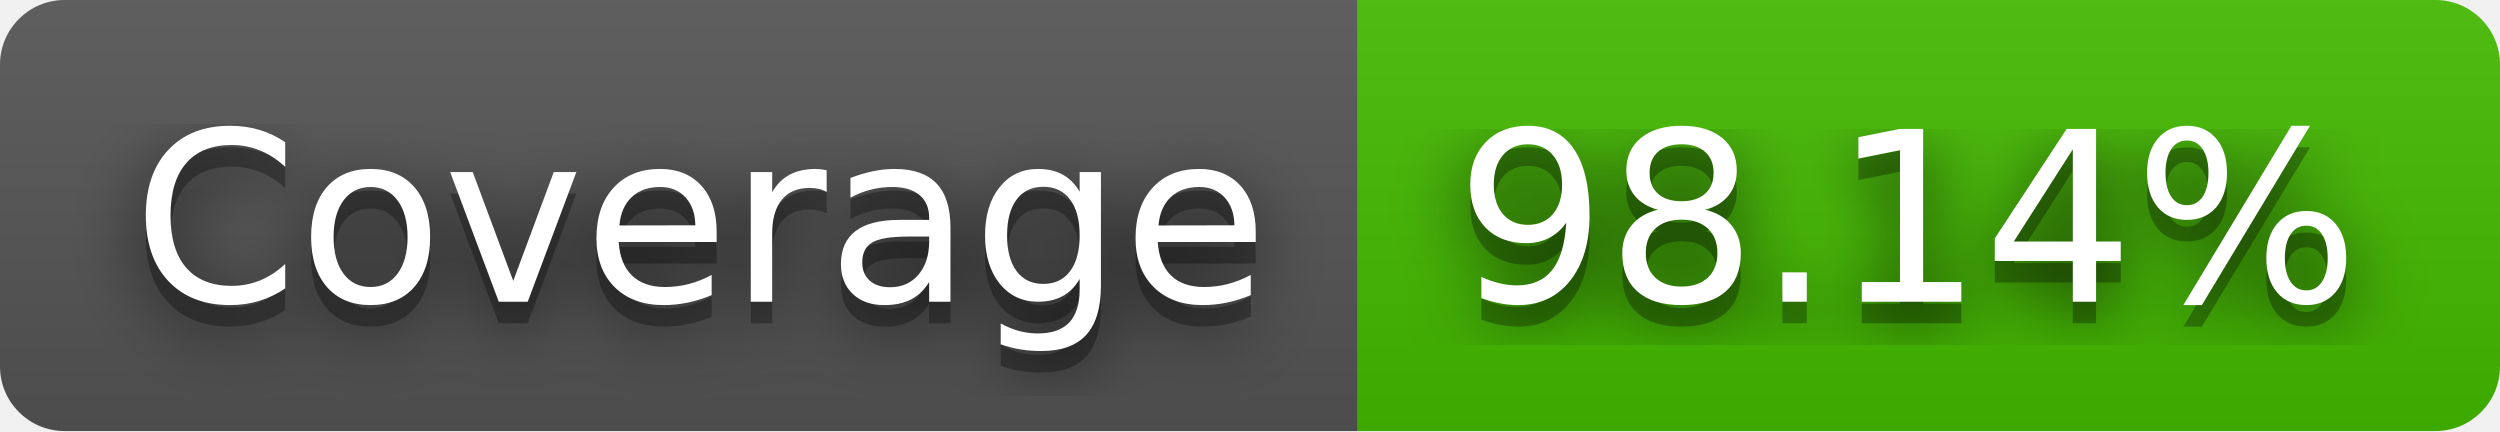
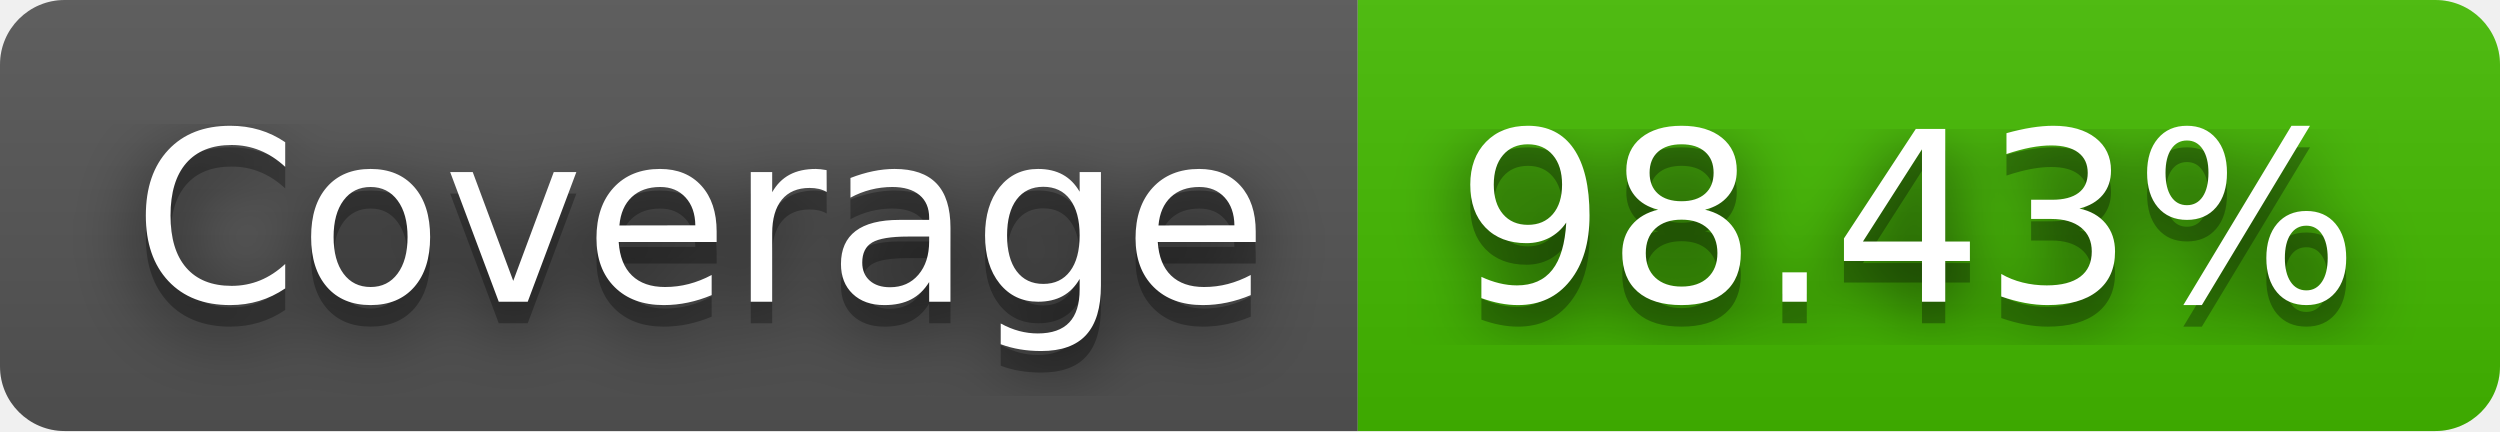
- <svg xmlns="http://www.w3.org/2000/svg" width="116" height="20" role="img" aria-label="Coverage: 98.14%">
+ <svg xmlns="http://www.w3.org/2000/svg" width="116" height="20" role="img" aria-label="Coverage: 98.43%">
  <filter id="blur">
    <feGaussianBlur stdDeviation="16" />
  </filter>
  <linearGradient id="s" x2="0" y2="100%">
    <stop offset="0" stop-color="#bbb" stop-opacity=".1" />
    <stop offset="1" stop-opacity=".1" />
  </linearGradient>
  <clipPath id="r">
    <rect width="116" height="20" rx="3" />
  </clipPath>
  <g clip-path="url(#r)">
    <rect width="63" height="20" fill="#555" />
    <rect x="63" width="53" height="20" fill="#4b0" />
    <rect width="116" height="20" fill="url(#s)" />
  </g>
  <g fill="#fff" text-anchor="middle" font-family="Verdana,Geneva,DejaVu Sans,sans-serif" text-rendering="geometricPrecision" font-size="110">
    <g transform="scale(.1)">
      <g aria-hidden="true" fill="#010101">
        <text x="325" y="150" fill-opacity=".8" filter="url(#blur)" textLength="530">Coverage</text>
        <text x="325" y="150" fill-opacity=".3" textLength="530">Coverage</text>
      </g>
      <text x="325" y="140" textLength="530">Coverage</text>
    </g>
    <g transform="scale(.1)">
      <g aria-hidden="true" fill="#010101">
-         <text x="885" y="150" fill-opacity=".8" filter="url(#blur)" textLength="430">98.14%</text>
-         <text x="885" y="150" fill-opacity=".3" textLength="430">98.14%</text>
+         <text x="885" y="150" fill-opacity=".8" filter="url(#blur)" textLength="430">98.43%</text>
+         <text x="885" y="150" fill-opacity=".3" textLength="430">98.43%</text>
      </g>
-       <text x="885" y="140" textLength="430">98.14%</text>
+       <text x="885" y="140" textLength="430">98.43%</text>
    </g>
  </g>
</svg>
